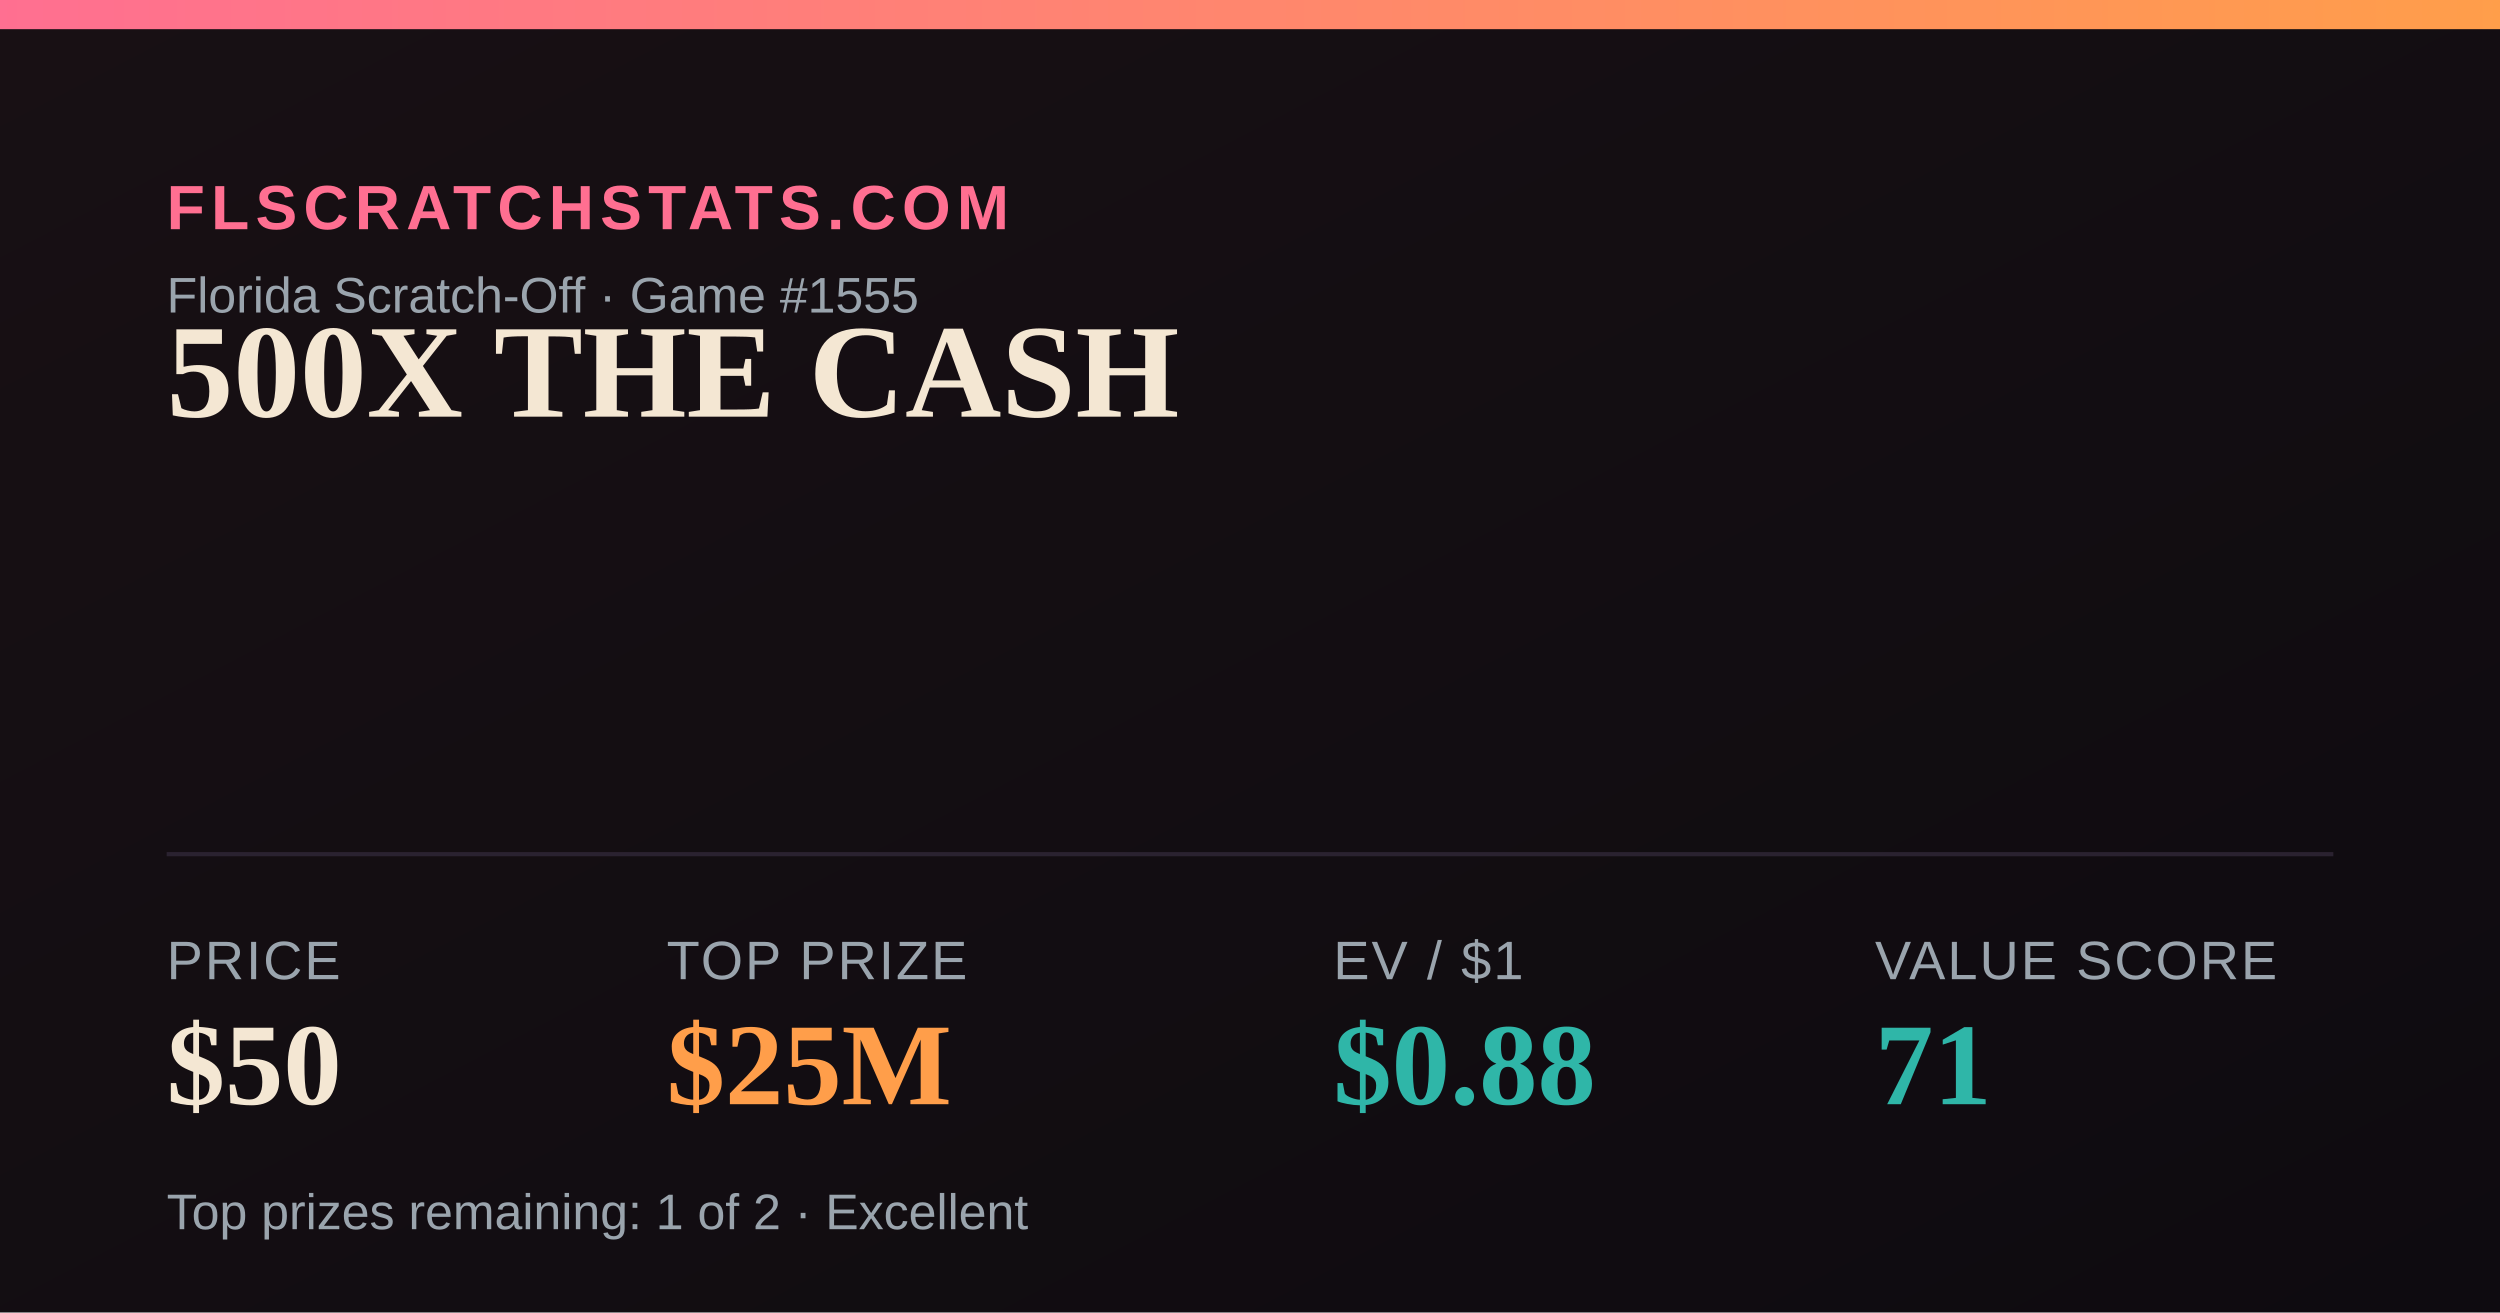
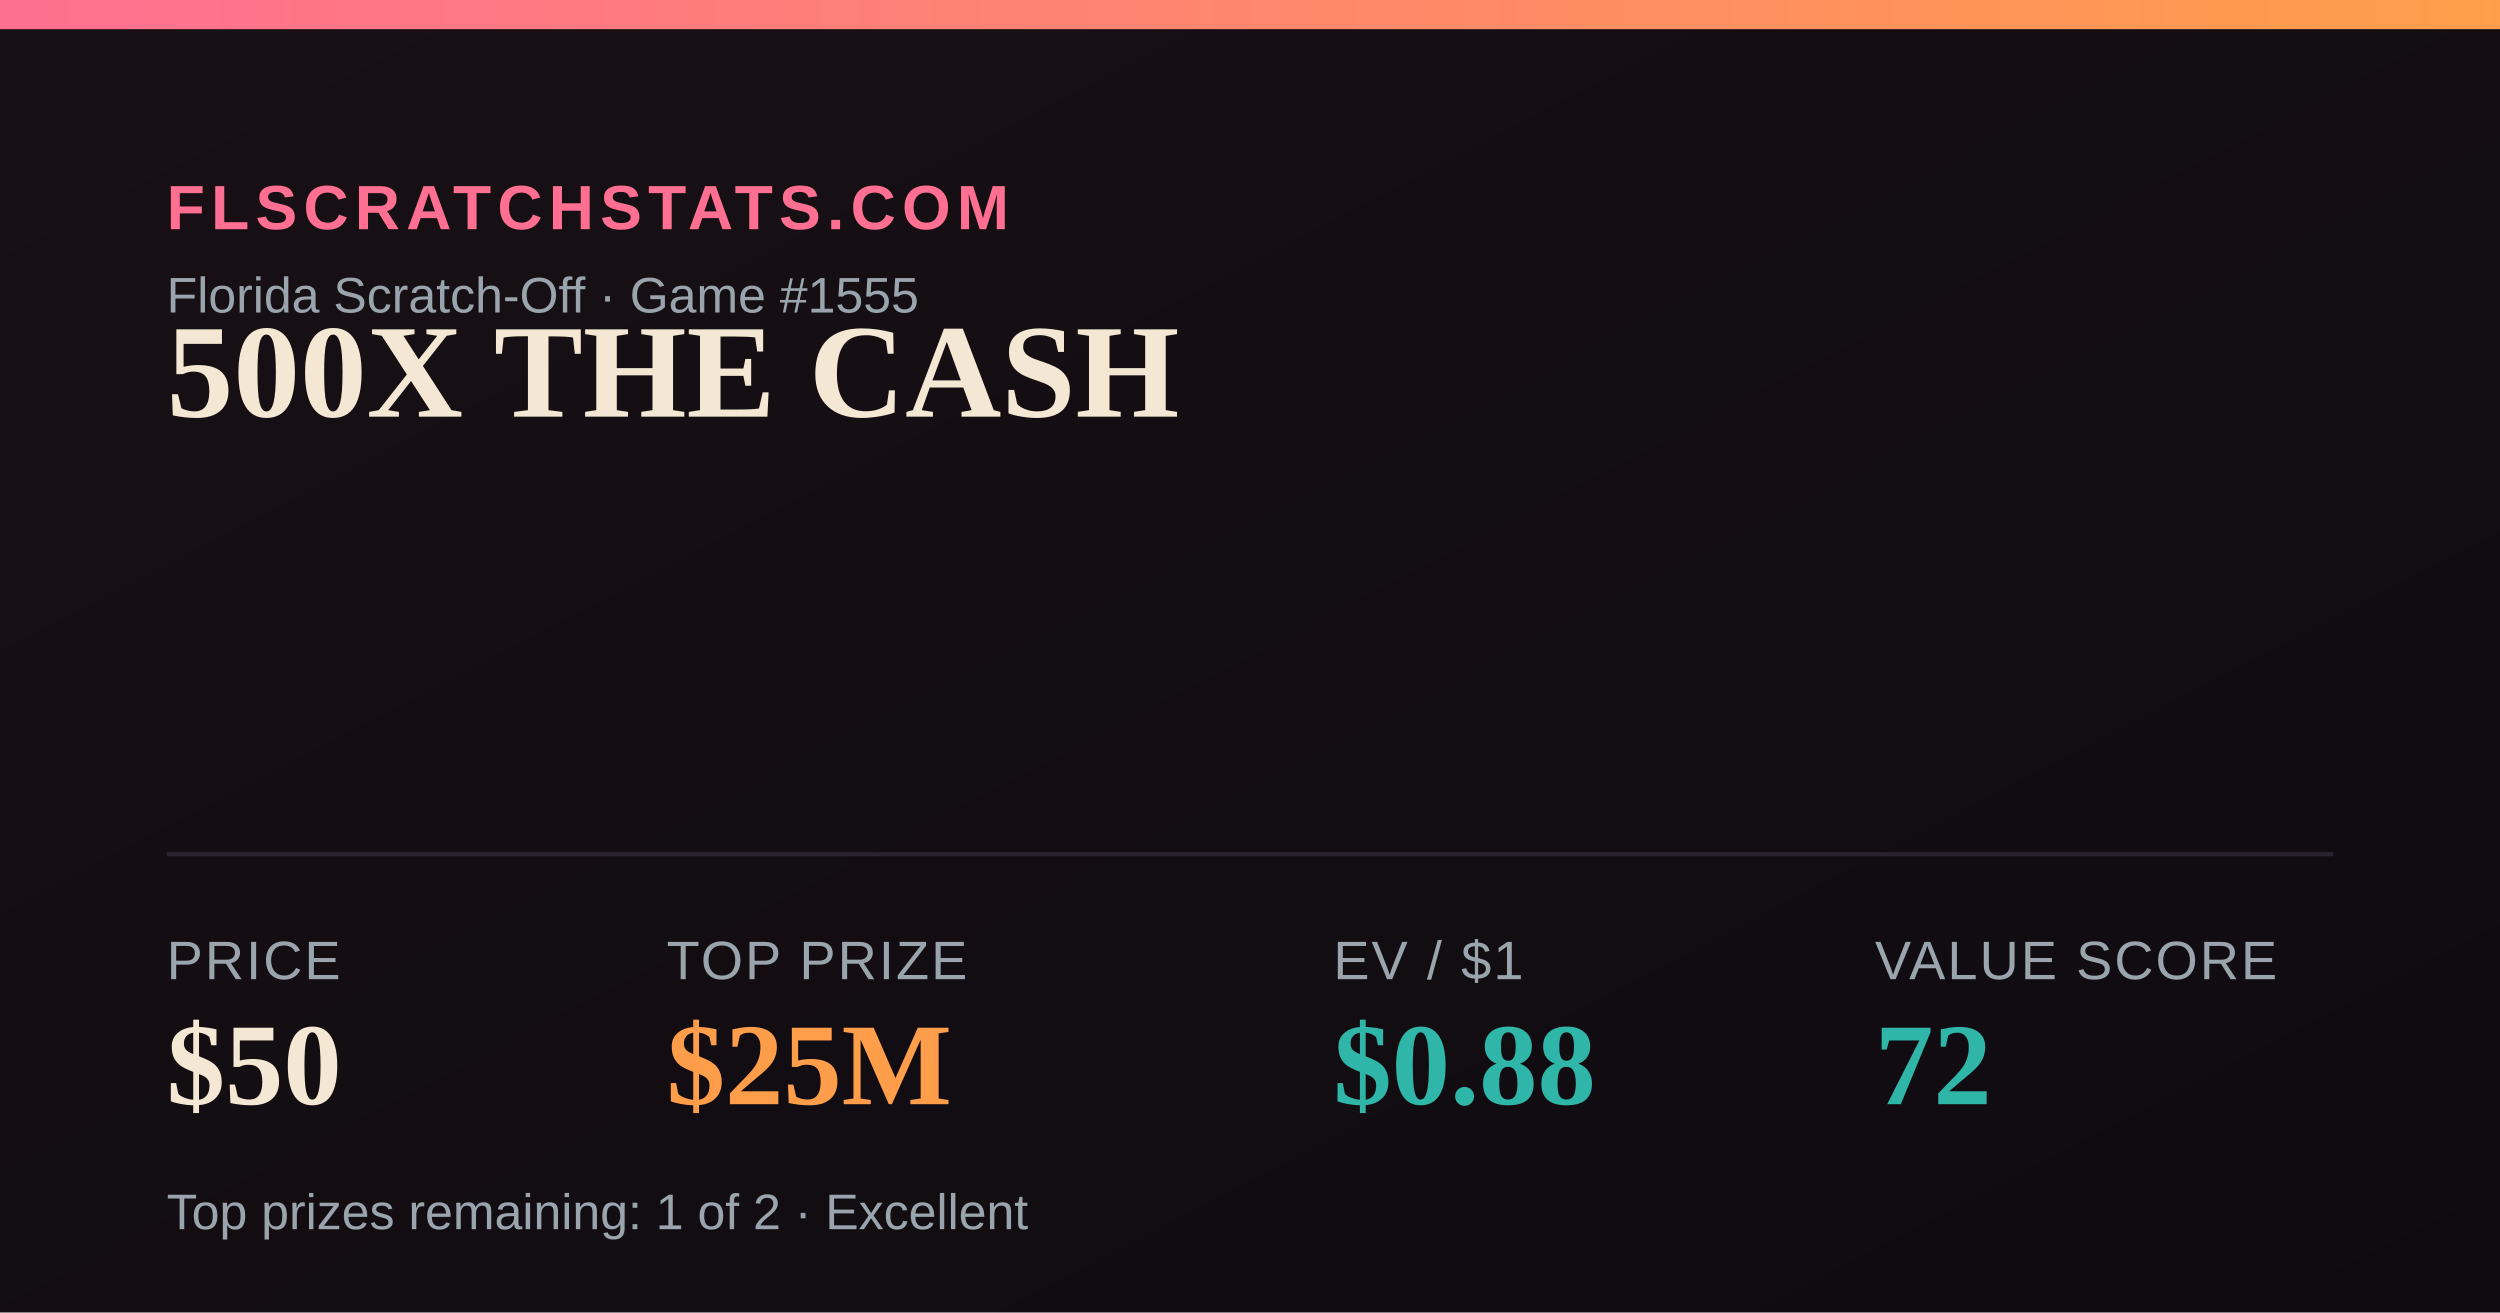
<svg xmlns="http://www.w3.org/2000/svg" width="1200" height="630" viewBox="0 0 1200 630">
  <defs>
    <linearGradient id="bg" x1="0" y1="0" x2="1" y2="1">
      <stop offset="0" stop-color="#181014" />
      <stop offset="1" stop-color="#0e0b10" />
    </linearGradient>
    <linearGradient id="accent" x1="0" y1="0" x2="1" y2="0">
      <stop offset="0" stop-color="#FF6F91" />
      <stop offset="1" stop-color="#FF9E4A" />
    </linearGradient>
  </defs>
  <rect width="1200" height="630" fill="url(#bg)" />
  <rect x="0" y="0" width="1200" height="14" fill="url(#accent)" />
  <text x="80" y="110" font-family="Arial,Helvetica,sans-serif" font-size="30" fill="#FF6F91" letter-spacing="3" font-weight="700">FLSCRATCHSTATS.COM</text>
  <text x="80" y="150" font-family="Arial,Helvetica,sans-serif" font-size="24" fill="#9aa4ad">Florida Scratch-Off · Game #1555</text>
  <text x="80" y="200" font-family="Georgia,'Times New Roman',serif" font-size="64" font-weight="700" fill="#F4E7D3">500X THE CASH</text>
  <line x1="80" y1="410" x2="1120" y2="410" stroke="#2a2230" stroke-width="2" />
  <text x="80" y="470" font-family="Arial,Helvetica,sans-serif" font-size="26" fill="#9aa4ad" letter-spacing="1">PRICE</text>
  <text x="80" y="530" font-family="Georgia,'Times New Roman',serif" font-size="56" font-weight="700" fill="#F4E7D3">$50</text>
  <text x="320" y="470" font-family="Arial,Helvetica,sans-serif" font-size="26" fill="#9aa4ad" letter-spacing="1">TOP PRIZE</text>
  <text x="320" y="530" font-family="Georgia,'Times New Roman',serif" font-size="56" font-weight="700" fill="#FF9E4A">$25M</text>
  <text x="640" y="470" font-family="Arial,Helvetica,sans-serif" font-size="26" fill="#9aa4ad" letter-spacing="1">EV / $1</text>
  <text x="640" y="530" font-family="Georgia,'Times New Roman',serif" font-size="56" font-weight="700" fill="#2FB6A8">$0.88</text>
  <text x="900" y="470" font-family="Arial,Helvetica,sans-serif" font-size="26" fill="#9aa4ad" letter-spacing="1">VALUE SCORE</text>
-   <text x="900" y="530" font-family="Georgia,'Times New Roman',serif" font-size="56" font-weight="700" fill="#2FB6A8">71</text>
+   <text x="900" y="530" font-family="Georgia,'Times New Roman',serif" font-size="56" font-weight="700" fill="#2FB6A8">72</text>
  <text x="80" y="590" font-family="Arial,Helvetica,sans-serif" font-size="24" fill="#9aa4ad">Top prizes remaining: 1 of 2 · Excellent</text>
</svg>
